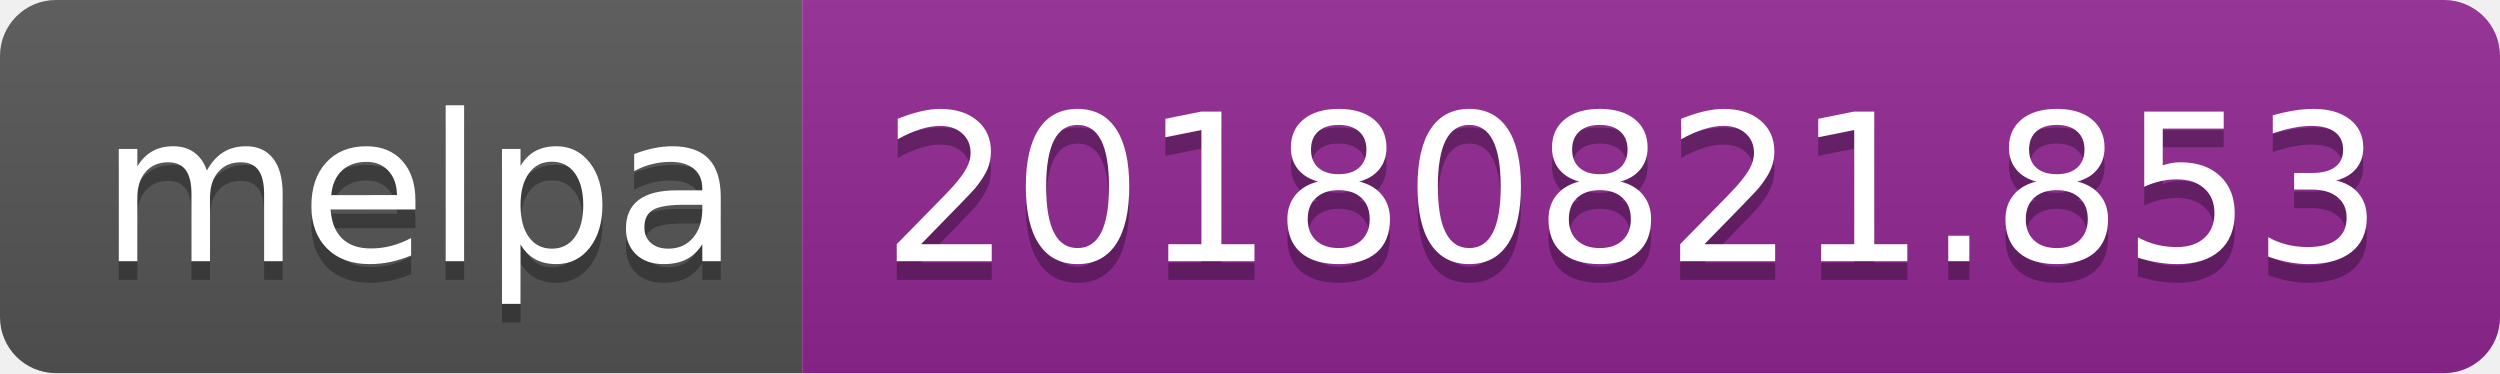
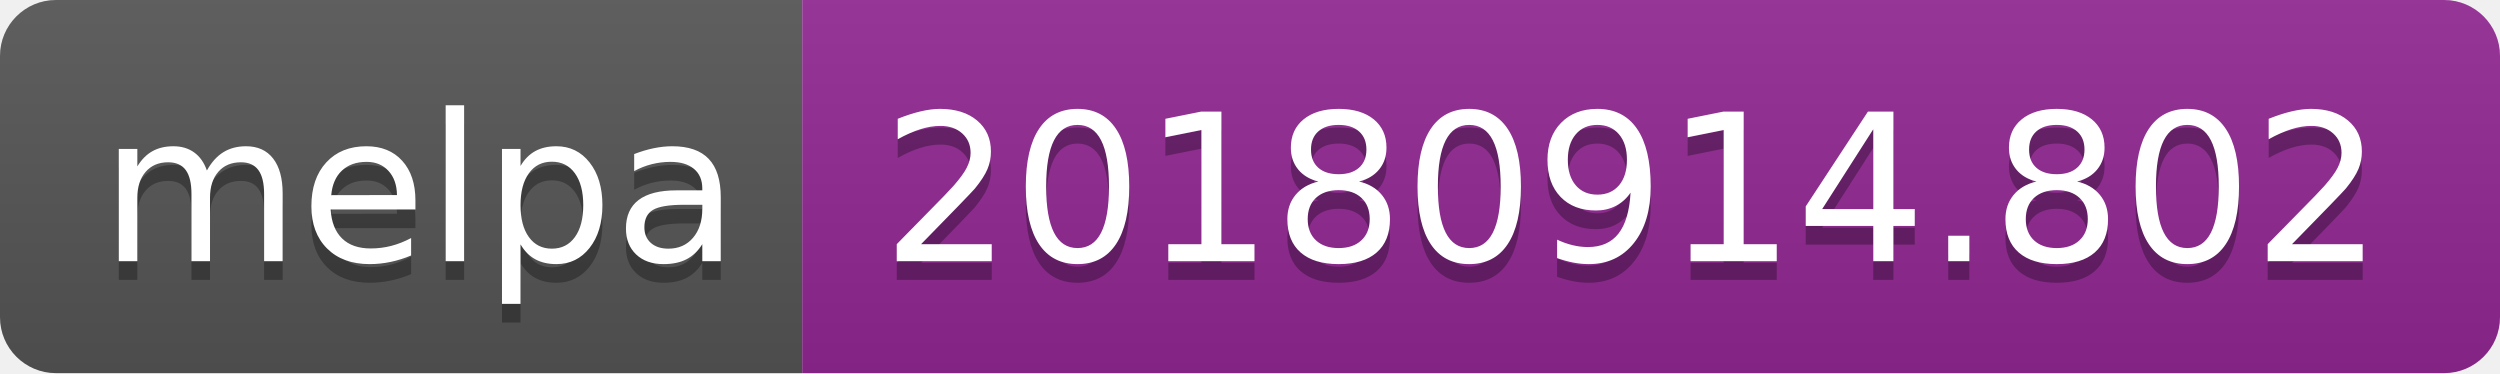
<svg xmlns="http://www.w3.org/2000/svg" width="134" height="20">
  <linearGradient id="b" x2="0" y2="100%">
    <stop offset="0" stop-color="#bbb" stop-opacity=".1" />
    <stop offset="1" stop-opacity=".1" />
  </linearGradient>
  <clipPath id="a">
    <rect width="134" height="20" rx="3" fill="#fff" />
  </clipPath>
  <g clip-path="url(#a)">
    <path fill="#555" d="M0 0h43v20H0z" />
    <path fill="#922793" d="M43 0h91v20H43z" />
    <path fill="url(#b)" d="M0 0h134v20H0z" />
  </g>
  <g fill="#fff" text-anchor="middle" font-family="DejaVu Sans,Verdana,Geneva,sans-serif" font-size="110">
    <text x="225" y="150" fill="#010101" fill-opacity=".3" transform="scale(.1)" textLength="330">melpa</text>
    <text x="225" y="140" transform="scale(.1)" textLength="330">melpa</text>
-     <text x="875" y="150" fill="#010101" fill-opacity=".3" transform="scale(.1)" textLength="810">20180821.853</text>
-     <text x="875" y="140" transform="scale(.1)" textLength="810">20180821.853</text>
+     <text x="875" y="150" fill="#010101" fill-opacity=".3" transform="scale(.1)" textLength="810">20180914.802</text>
+     <text x="875" y="140" transform="scale(.1)" textLength="810">20180914.802</text>
  </g>
</svg>
